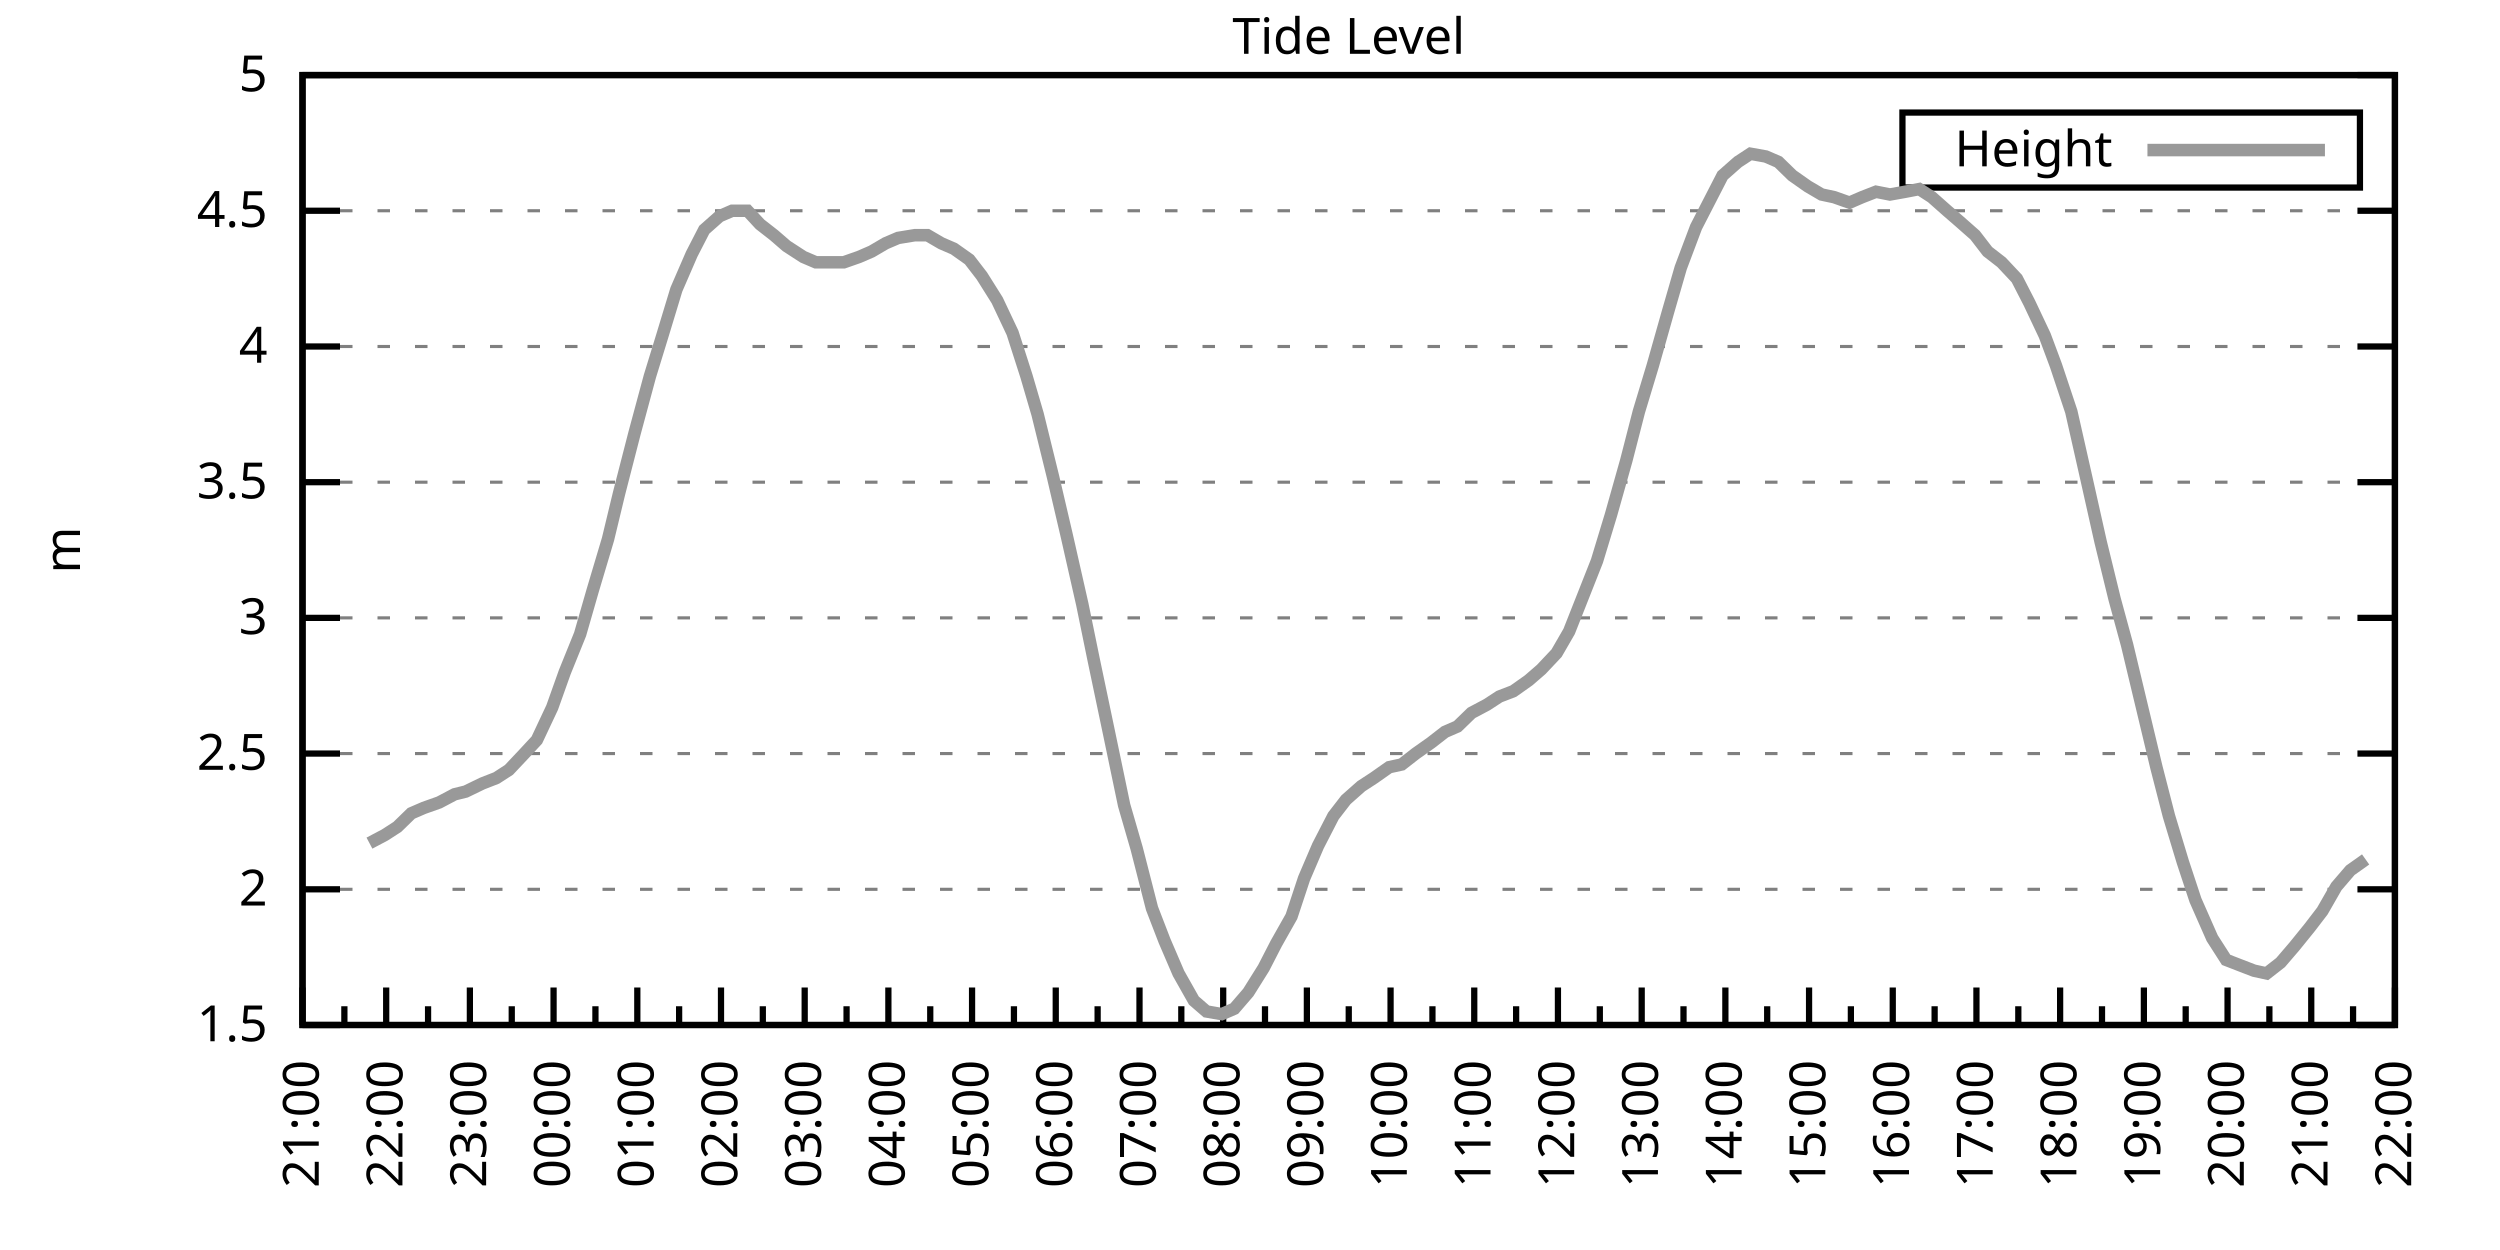
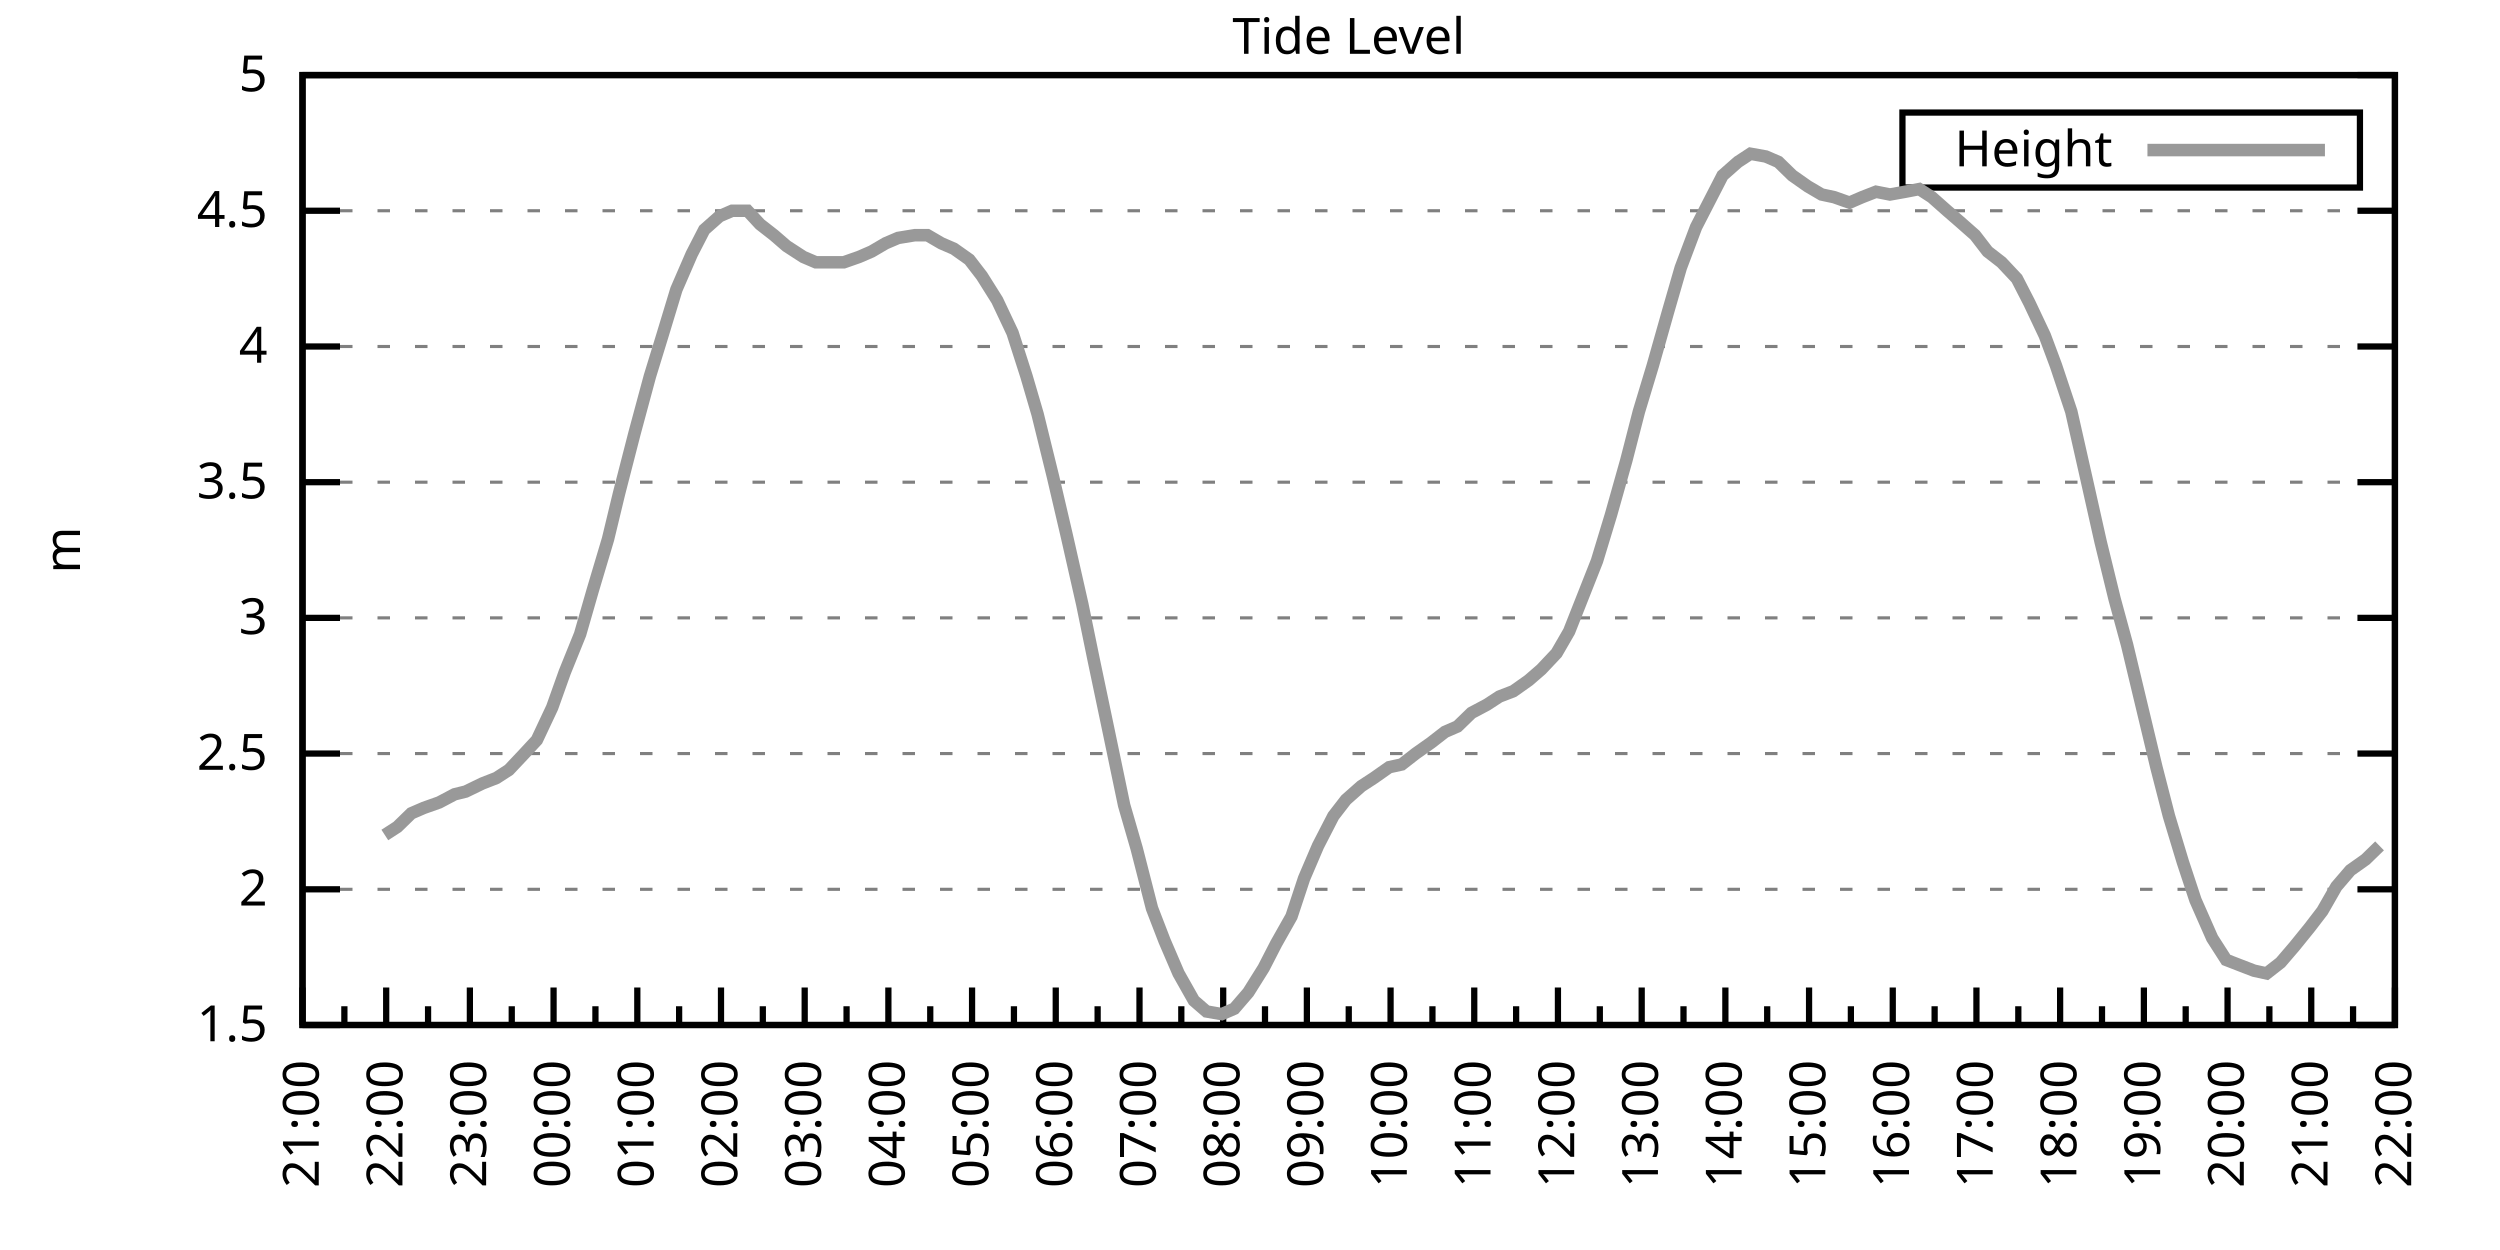
<svg xmlns="http://www.w3.org/2000/svg" xmlns:xlink="http://www.w3.org/1999/xlink" width="400" height="200" viewBox="0 0 400 200">
  <g id="gnuplot_canvas">
    <rect x="0" y="0" width="400" height="200" fill="none" />
    <defs>
      <circle id="gpDot" r="0.5" stroke-width="0.5" stroke="currentColor" />
      <path id="gpPt0" stroke-width="0.333" stroke="currentColor" d="M-1,0 h2 M0,-1 v2" />
      <path id="gpPt1" stroke-width="0.333" stroke="currentColor" d="M-1,-1 L1,1 M1,-1 L-1,1" />
      <path id="gpPt2" stroke-width="0.333" stroke="currentColor" d="M-1,0 L1,0 M0,-1 L0,1 M-1,-1 L1,1 M-1,1 L1,-1" />
      <rect id="gpPt3" stroke-width="0.333" stroke="currentColor" x="-1" y="-1" width="2" height="2" />
      <rect id="gpPt4" stroke-width="0.333" stroke="currentColor" fill="currentColor" x="-1" y="-1" width="2" height="2" />
      <circle id="gpPt5" stroke-width="0.333" stroke="currentColor" cx="0" cy="0" r="1" />
      <use xlink:href="#gpPt5" id="gpPt6" fill="currentColor" stroke="none" />
      <path id="gpPt7" stroke-width="0.333" stroke="currentColor" d="M0,-1.33 L-1.33,0.67 L1.33,0.67 z" />
      <use xlink:href="#gpPt7" id="gpPt8" fill="currentColor" stroke="none" />
      <use xlink:href="#gpPt7" id="gpPt9" stroke="currentColor" transform="rotate(180)" />
      <use xlink:href="#gpPt9" id="gpPt10" fill="currentColor" stroke="none" />
      <use xlink:href="#gpPt3" id="gpPt11" stroke="currentColor" transform="rotate(45)" />
      <use xlink:href="#gpPt11" id="gpPt12" fill="currentColor" stroke="none" />
      <path id="gpPt13" stroke-width="0.333" stroke="currentColor" d="M0,1.330 L1.265,0.411 L0.782,-1.067 L-0.782,-1.076 L-1.265,0.411 z" />
      <use xlink:href="#gpPt13" id="gpPt14" fill="currentColor" stroke="none" />
      <filter id="textbox" filterUnits="objectBoundingBox" x="0" y="0" height="1" width="1">
        <feFlood flood-color="white" flood-opacity="1" result="bgnd" />
        <feComposite in="SourceGraphic" in2="bgnd" operator="atop" />
      </filter>
      <filter id="greybox" filterUnits="objectBoundingBox" x="0" y="0" height="1" width="1">
        <feFlood flood-color="lightgrey" flood-opacity="1" result="grey" />
        <feComposite in="SourceGraphic" in2="grey" operator="atop" />
      </filter>
    </defs>
    <g fill="none" color="white" stroke="currentColor" stroke-width="1.00" stroke-linecap="butt" stroke-linejoin="miter">
</g>
    <g fill="none" color="black" stroke="currentColor" stroke-width="1.00" stroke-linecap="butt" stroke-linejoin="miter">
      <g stroke="none" shape-rendering="crispEdges">
        <polygon fill="rgb(255, 255, 255)" points="48.40,164.00 383.18,164.00 383.18,12.02 48.40,12.02 " />
      </g>
    </g>
    <g fill="none" color="black" stroke="currentColor" stroke-width="1.00" stroke-linecap="butt" stroke-linejoin="miter">
</g>
    <g fill="none" color="black" stroke="black" stroke-width="0.50" stroke-linecap="butt" stroke-linejoin="miter">
</g>
    <g fill="none" color="gray" stroke="currentColor" stroke-width="0.50" stroke-linecap="butt" stroke-linejoin="miter">
      <path stroke="gray" stroke-dasharray="2,4" class="gridline" d="M48.40,164.00 L383.19,164.00  " />
    </g>
    <g fill="none" color="gray" stroke="gray" stroke-width="1.00" stroke-linecap="butt" stroke-linejoin="miter">
</g>
    <g fill="none" color="black" stroke="currentColor" stroke-width="1.00" stroke-linecap="butt" stroke-linejoin="miter">
      <path stroke="black" d="M48.40,164.00 L54.40,164.00 M383.19,164.00 L377.19,164.00  " />
      <g transform="translate(42.80,166.60)" stroke="none" fill="black" font-family="Sans" font-size="8.00" text-anchor="end">
        <text>
          <tspan font-family="Sans"> 1.5</tspan>
        </text>
      </g>
    </g>
    <g fill="none" color="black" stroke="currentColor" stroke-width="1.00" stroke-linecap="butt" stroke-linejoin="miter">
</g>
    <g fill="none" color="black" stroke="black" stroke-width="0.50" stroke-linecap="butt" stroke-linejoin="miter">
</g>
    <g fill="none" color="gray" stroke="currentColor" stroke-width="0.50" stroke-linecap="butt" stroke-linejoin="miter">
      <path stroke="gray" stroke-dasharray="2,4" class="gridline" d="M48.40,142.29 L383.19,142.29  " />
    </g>
    <g fill="none" color="gray" stroke="gray" stroke-width="1.00" stroke-linecap="butt" stroke-linejoin="miter">
</g>
    <g fill="none" color="black" stroke="currentColor" stroke-width="1.00" stroke-linecap="butt" stroke-linejoin="miter">
      <path stroke="black" d="M48.40,142.29 L54.40,142.29 M383.19,142.29 L377.19,142.29  " />
      <g transform="translate(42.80,144.89)" stroke="none" fill="black" font-family="Sans" font-size="8.00" text-anchor="end">
        <text>
          <tspan font-family="Sans"> 2</tspan>
        </text>
      </g>
    </g>
    <g fill="none" color="black" stroke="currentColor" stroke-width="1.00" stroke-linecap="butt" stroke-linejoin="miter">
</g>
    <g fill="none" color="black" stroke="black" stroke-width="0.50" stroke-linecap="butt" stroke-linejoin="miter">
</g>
    <g fill="none" color="gray" stroke="currentColor" stroke-width="0.50" stroke-linecap="butt" stroke-linejoin="miter">
      <path stroke="gray" stroke-dasharray="2,4" class="gridline" d="M48.40,120.57 L383.19,120.57  " />
    </g>
    <g fill="none" color="gray" stroke="gray" stroke-width="1.00" stroke-linecap="butt" stroke-linejoin="miter">
</g>
    <g fill="none" color="black" stroke="currentColor" stroke-width="1.00" stroke-linecap="butt" stroke-linejoin="miter">
      <path stroke="black" d="M48.40,120.57 L54.40,120.57 M383.19,120.57 L377.19,120.57  " />
      <g transform="translate(42.80,123.17)" stroke="none" fill="black" font-family="Sans" font-size="8.00" text-anchor="end">
        <text>
          <tspan font-family="Sans"> 2.5</tspan>
        </text>
      </g>
    </g>
    <g fill="none" color="black" stroke="currentColor" stroke-width="1.00" stroke-linecap="butt" stroke-linejoin="miter">
</g>
    <g fill="none" color="black" stroke="black" stroke-width="0.50" stroke-linecap="butt" stroke-linejoin="miter">
</g>
    <g fill="none" color="gray" stroke="currentColor" stroke-width="0.50" stroke-linecap="butt" stroke-linejoin="miter">
      <path stroke="gray" stroke-dasharray="2,4" class="gridline" d="M48.40,98.86 L383.19,98.86  " />
    </g>
    <g fill="none" color="gray" stroke="gray" stroke-width="1.00" stroke-linecap="butt" stroke-linejoin="miter">
</g>
    <g fill="none" color="black" stroke="currentColor" stroke-width="1.00" stroke-linecap="butt" stroke-linejoin="miter">
      <path stroke="black" d="M48.40,98.86 L54.40,98.86 M383.19,98.86 L377.19,98.86  " />
      <g transform="translate(42.80,101.46)" stroke="none" fill="black" font-family="Sans" font-size="8.00" text-anchor="end">
        <text>
          <tspan font-family="Sans"> 3</tspan>
        </text>
      </g>
    </g>
    <g fill="none" color="black" stroke="currentColor" stroke-width="1.00" stroke-linecap="butt" stroke-linejoin="miter">
</g>
    <g fill="none" color="black" stroke="black" stroke-width="0.50" stroke-linecap="butt" stroke-linejoin="miter">
</g>
    <g fill="none" color="gray" stroke="currentColor" stroke-width="0.50" stroke-linecap="butt" stroke-linejoin="miter">
      <path stroke="gray" stroke-dasharray="2,4" class="gridline" d="M48.40,77.15 L383.19,77.15  " />
    </g>
    <g fill="none" color="gray" stroke="gray" stroke-width="1.00" stroke-linecap="butt" stroke-linejoin="miter">
</g>
    <g fill="none" color="black" stroke="currentColor" stroke-width="1.00" stroke-linecap="butt" stroke-linejoin="miter">
      <path stroke="black" d="M48.40,77.15 L54.40,77.15 M383.19,77.15 L377.19,77.15  " />
      <g transform="translate(42.80,79.75)" stroke="none" fill="black" font-family="Sans" font-size="8.00" text-anchor="end">
        <text>
          <tspan font-family="Sans"> 3.5</tspan>
        </text>
      </g>
    </g>
    <g fill="none" color="black" stroke="currentColor" stroke-width="1.00" stroke-linecap="butt" stroke-linejoin="miter">
</g>
    <g fill="none" color="black" stroke="black" stroke-width="0.50" stroke-linecap="butt" stroke-linejoin="miter">
</g>
    <g fill="none" color="gray" stroke="currentColor" stroke-width="0.50" stroke-linecap="butt" stroke-linejoin="miter">
      <path stroke="gray" stroke-dasharray="2,4" class="gridline" d="M48.40,55.44 L383.19,55.44  " />
    </g>
    <g fill="none" color="gray" stroke="gray" stroke-width="1.00" stroke-linecap="butt" stroke-linejoin="miter">
</g>
    <g fill="none" color="black" stroke="currentColor" stroke-width="1.00" stroke-linecap="butt" stroke-linejoin="miter">
      <path stroke="black" d="M48.40,55.44 L54.40,55.44 M383.19,55.44 L377.19,55.44  " />
      <g transform="translate(42.80,58.04)" stroke="none" fill="black" font-family="Sans" font-size="8.00" text-anchor="end">
        <text>
          <tspan font-family="Sans"> 4</tspan>
        </text>
      </g>
    </g>
    <g fill="none" color="black" stroke="currentColor" stroke-width="1.00" stroke-linecap="butt" stroke-linejoin="miter">
</g>
    <g fill="none" color="black" stroke="black" stroke-width="0.50" stroke-linecap="butt" stroke-linejoin="miter">
</g>
    <g fill="none" color="gray" stroke="currentColor" stroke-width="0.50" stroke-linecap="butt" stroke-linejoin="miter">
      <path stroke="gray" stroke-dasharray="2,4" class="gridline" d="M48.40,33.72 L383.19,33.72  " />
    </g>
    <g fill="none" color="gray" stroke="gray" stroke-width="1.00" stroke-linecap="butt" stroke-linejoin="miter">
</g>
    <g fill="none" color="black" stroke="currentColor" stroke-width="1.00" stroke-linecap="butt" stroke-linejoin="miter">
      <path stroke="black" d="M48.40,33.72 L54.40,33.72 M383.19,33.72 L377.19,33.72  " />
      <g transform="translate(42.80,36.32)" stroke="none" fill="black" font-family="Sans" font-size="8.00" text-anchor="end">
        <text>
          <tspan font-family="Sans"> 4.5</tspan>
        </text>
      </g>
    </g>
    <g fill="none" color="black" stroke="currentColor" stroke-width="1.00" stroke-linecap="butt" stroke-linejoin="miter">
</g>
    <g fill="none" color="black" stroke="black" stroke-width="0.50" stroke-linecap="butt" stroke-linejoin="miter">
</g>
    <g fill="none" color="gray" stroke="currentColor" stroke-width="0.50" stroke-linecap="butt" stroke-linejoin="miter">
      <path stroke="gray" stroke-dasharray="2,4" class="gridline" d="M48.40,12.01 L383.19,12.01  " />
    </g>
    <g fill="none" color="gray" stroke="gray" stroke-width="1.00" stroke-linecap="butt" stroke-linejoin="miter">
</g>
    <g fill="none" color="black" stroke="currentColor" stroke-width="1.00" stroke-linecap="butt" stroke-linejoin="miter">
      <path stroke="black" d="M48.40,12.01 L54.40,12.01 M383.19,12.01 L377.19,12.01  " />
      <g transform="translate(42.80,14.61)" stroke="none" fill="black" font-family="Sans" font-size="8.00" text-anchor="end">
        <text>
          <tspan font-family="Sans"> 5</tspan>
        </text>
      </g>
    </g>
    <g fill="none" color="black" stroke="currentColor" stroke-width="1.00" stroke-linecap="butt" stroke-linejoin="miter">
      <path stroke="black" d="M48.40,164.00 L48.40,158.00  " />
      <g transform="translate(51.00,169.60) rotate(270)" stroke="none" fill="black" font-family="Sans" font-size="8.00" text-anchor="end">
        <text>
          <tspan font-family="Sans">21:00</tspan>
        </text>
      </g>
    </g>
    <g fill="none" color="black" stroke="currentColor" stroke-width="1.00" stroke-linecap="butt" stroke-linejoin="miter">
      <path stroke="black" d="M55.10,164.00 L55.10,161.00 M61.79,164.00 L61.79,158.00  " />
      <g transform="translate(64.39,169.60) rotate(270)" stroke="none" fill="black" font-family="Sans" font-size="8.00" text-anchor="end">
        <text>
          <tspan font-family="Sans">22:00</tspan>
        </text>
      </g>
    </g>
    <g fill="none" color="black" stroke="currentColor" stroke-width="1.00" stroke-linecap="butt" stroke-linejoin="miter">
      <path stroke="black" d="M68.49,164.00 L68.49,161.00 M75.18,164.00 L75.18,158.00  " />
      <g transform="translate(77.78,169.60) rotate(270)" stroke="none" fill="black" font-family="Sans" font-size="8.00" text-anchor="end">
        <text>
          <tspan font-family="Sans">23:00</tspan>
        </text>
      </g>
    </g>
    <g fill="none" color="black" stroke="currentColor" stroke-width="1.00" stroke-linecap="butt" stroke-linejoin="miter">
      <path stroke="black" d="M81.88,164.00 L81.88,161.00 M88.57,164.00 L88.57,158.00  " />
      <g transform="translate(91.17,169.60) rotate(270)" stroke="none" fill="black" font-family="Sans" font-size="8.00" text-anchor="end">
        <text>
          <tspan font-family="Sans">00:00</tspan>
        </text>
      </g>
    </g>
    <g fill="none" color="black" stroke="currentColor" stroke-width="1.00" stroke-linecap="butt" stroke-linejoin="miter">
      <path stroke="black" d="M95.27,164.00 L95.27,161.00 M101.97,164.00 L101.97,158.00  " />
      <g transform="translate(104.57,169.60) rotate(270)" stroke="none" fill="black" font-family="Sans" font-size="8.00" text-anchor="end">
        <text>
          <tspan font-family="Sans">01:00</tspan>
        </text>
      </g>
    </g>
    <g fill="none" color="black" stroke="currentColor" stroke-width="1.00" stroke-linecap="butt" stroke-linejoin="miter">
      <path stroke="black" d="M108.66,164.00 L108.66,161.00 M115.36,164.00 L115.36,158.00  " />
      <g transform="translate(117.96,169.60) rotate(270)" stroke="none" fill="black" font-family="Sans" font-size="8.00" text-anchor="end">
        <text>
          <tspan font-family="Sans">02:00</tspan>
        </text>
      </g>
    </g>
    <g fill="none" color="black" stroke="currentColor" stroke-width="1.00" stroke-linecap="butt" stroke-linejoin="miter">
      <path stroke="black" d="M122.05,164.00 L122.05,161.00 M128.75,164.00 L128.75,158.00  " />
      <g transform="translate(131.35,169.60) rotate(270)" stroke="none" fill="black" font-family="Sans" font-size="8.00" text-anchor="end">
        <text>
          <tspan font-family="Sans">03:00</tspan>
        </text>
      </g>
    </g>
    <g fill="none" color="black" stroke="currentColor" stroke-width="1.00" stroke-linecap="butt" stroke-linejoin="miter">
      <path stroke="black" d="M135.45,164.00 L135.45,161.00 M142.14,164.00 L142.14,158.00  " />
      <g transform="translate(144.74,169.60) rotate(270)" stroke="none" fill="black" font-family="Sans" font-size="8.00" text-anchor="end">
        <text>
          <tspan font-family="Sans">04:00</tspan>
        </text>
      </g>
    </g>
    <g fill="none" color="black" stroke="currentColor" stroke-width="1.00" stroke-linecap="butt" stroke-linejoin="miter">
      <path stroke="black" d="M148.84,164.00 L148.84,161.00 M155.53,164.00 L155.53,158.00  " />
      <g transform="translate(158.13,169.60) rotate(270)" stroke="none" fill="black" font-family="Sans" font-size="8.00" text-anchor="end">
        <text>
          <tspan font-family="Sans">05:00</tspan>
        </text>
      </g>
    </g>
    <g fill="none" color="black" stroke="currentColor" stroke-width="1.00" stroke-linecap="butt" stroke-linejoin="miter">
      <path stroke="black" d="M162.23,164.00 L162.23,161.00 M168.92,164.00 L168.92,158.00  " />
      <g transform="translate(171.52,169.60) rotate(270)" stroke="none" fill="black" font-family="Sans" font-size="8.00" text-anchor="end">
        <text>
          <tspan font-family="Sans">06:00</tspan>
        </text>
      </g>
    </g>
    <g fill="none" color="black" stroke="currentColor" stroke-width="1.00" stroke-linecap="butt" stroke-linejoin="miter">
      <path stroke="black" d="M175.62,164.00 L175.62,161.00 M182.32,164.00 L182.32,158.00  " />
      <g transform="translate(184.92,169.60) rotate(270)" stroke="none" fill="black" font-family="Sans" font-size="8.00" text-anchor="end">
        <text>
          <tspan font-family="Sans">07:00</tspan>
        </text>
      </g>
    </g>
    <g fill="none" color="black" stroke="currentColor" stroke-width="1.00" stroke-linecap="butt" stroke-linejoin="miter">
      <path stroke="black" d="M189.01,164.00 L189.01,161.00 M195.71,164.00 L195.71,158.00  " />
      <g transform="translate(198.31,169.60) rotate(270)" stroke="none" fill="black" font-family="Sans" font-size="8.00" text-anchor="end">
        <text>
          <tspan font-family="Sans">08:00</tspan>
        </text>
      </g>
    </g>
    <g fill="none" color="black" stroke="currentColor" stroke-width="1.00" stroke-linecap="butt" stroke-linejoin="miter">
      <path stroke="black" d="M202.40,164.00 L202.40,161.00 M209.10,164.00 L209.10,158.00  " />
      <g transform="translate(211.70,169.60) rotate(270)" stroke="none" fill="black" font-family="Sans" font-size="8.00" text-anchor="end">
        <text>
          <tspan font-family="Sans">09:00</tspan>
        </text>
      </g>
    </g>
    <g fill="none" color="black" stroke="currentColor" stroke-width="1.00" stroke-linecap="butt" stroke-linejoin="miter">
      <path stroke="black" d="M215.80,164.00 L215.80,161.00 M222.49,164.00 L222.49,158.00  " />
      <g transform="translate(225.09,169.60) rotate(270)" stroke="none" fill="black" font-family="Sans" font-size="8.00" text-anchor="end">
        <text>
          <tspan font-family="Sans">10:00</tspan>
        </text>
      </g>
    </g>
    <g fill="none" color="black" stroke="currentColor" stroke-width="1.00" stroke-linecap="butt" stroke-linejoin="miter">
      <path stroke="black" d="M229.19,164.00 L229.19,161.00 M235.88,164.00 L235.88,158.00  " />
      <g transform="translate(238.48,169.60) rotate(270)" stroke="none" fill="black" font-family="Sans" font-size="8.00" text-anchor="end">
        <text>
          <tspan font-family="Sans">11:00</tspan>
        </text>
      </g>
    </g>
    <g fill="none" color="black" stroke="currentColor" stroke-width="1.00" stroke-linecap="butt" stroke-linejoin="miter">
      <path stroke="black" d="M242.58,164.00 L242.58,161.00 M249.27,164.00 L249.27,158.00  " />
      <g transform="translate(251.87,169.60) rotate(270)" stroke="none" fill="black" font-family="Sans" font-size="8.00" text-anchor="end">
        <text>
          <tspan font-family="Sans">12:00</tspan>
        </text>
      </g>
    </g>
    <g fill="none" color="black" stroke="currentColor" stroke-width="1.00" stroke-linecap="butt" stroke-linejoin="miter">
      <path stroke="black" d="M255.97,164.00 L255.97,161.00 M262.67,164.00 L262.67,158.00  " />
      <g transform="translate(265.27,169.60) rotate(270)" stroke="none" fill="black" font-family="Sans" font-size="8.00" text-anchor="end">
        <text>
          <tspan font-family="Sans">13:00</tspan>
        </text>
      </g>
    </g>
    <g fill="none" color="black" stroke="currentColor" stroke-width="1.00" stroke-linecap="butt" stroke-linejoin="miter">
      <path stroke="black" d="M269.36,164.00 L269.36,161.00 M276.06,164.00 L276.06,158.00  " />
      <g transform="translate(278.66,169.60) rotate(270)" stroke="none" fill="black" font-family="Sans" font-size="8.00" text-anchor="end">
        <text>
          <tspan font-family="Sans">14:00</tspan>
        </text>
      </g>
    </g>
    <g fill="none" color="black" stroke="currentColor" stroke-width="1.00" stroke-linecap="butt" stroke-linejoin="miter">
      <path stroke="black" d="M282.75,164.00 L282.75,161.00 M289.45,164.00 L289.45,158.00  " />
      <g transform="translate(292.05,169.60) rotate(270)" stroke="none" fill="black" font-family="Sans" font-size="8.00" text-anchor="end">
        <text>
          <tspan font-family="Sans">15:00</tspan>
        </text>
      </g>
    </g>
    <g fill="none" color="black" stroke="currentColor" stroke-width="1.00" stroke-linecap="butt" stroke-linejoin="miter">
      <path stroke="black" d="M296.14,164.00 L296.14,161.00 M302.84,164.00 L302.84,158.00  " />
      <g transform="translate(305.44,169.60) rotate(270)" stroke="none" fill="black" font-family="Sans" font-size="8.00" text-anchor="end">
        <text>
          <tspan font-family="Sans">16:00</tspan>
        </text>
      </g>
    </g>
    <g fill="none" color="black" stroke="currentColor" stroke-width="1.00" stroke-linecap="butt" stroke-linejoin="miter">
      <path stroke="black" d="M309.54,164.00 L309.54,161.00 M316.23,164.00 L316.23,158.00  " />
      <g transform="translate(318.83,169.60) rotate(270)" stroke="none" fill="black" font-family="Sans" font-size="8.00" text-anchor="end">
        <text>
          <tspan font-family="Sans">17:00</tspan>
        </text>
      </g>
    </g>
    <g fill="none" color="black" stroke="currentColor" stroke-width="1.00" stroke-linecap="butt" stroke-linejoin="miter">
      <path stroke="black" d="M322.93,164.00 L322.93,161.00 M329.62,164.00 L329.62,158.00  " />
      <g transform="translate(332.22,169.60) rotate(270)" stroke="none" fill="black" font-family="Sans" font-size="8.00" text-anchor="end">
        <text>
          <tspan font-family="Sans">18:00</tspan>
        </text>
      </g>
    </g>
    <g fill="none" color="black" stroke="currentColor" stroke-width="1.00" stroke-linecap="butt" stroke-linejoin="miter">
      <path stroke="black" d="M336.32,164.00 L336.32,161.00 M343.02,164.00 L343.02,158.00  " />
      <g transform="translate(345.62,169.60) rotate(270)" stroke="none" fill="black" font-family="Sans" font-size="8.00" text-anchor="end">
        <text>
          <tspan font-family="Sans">19:00</tspan>
        </text>
      </g>
    </g>
    <g fill="none" color="black" stroke="currentColor" stroke-width="1.00" stroke-linecap="butt" stroke-linejoin="miter">
      <path stroke="black" d="M349.71,164.00 L349.71,161.00 M356.41,164.00 L356.41,158.00  " />
      <g transform="translate(359.01,169.60) rotate(270)" stroke="none" fill="black" font-family="Sans" font-size="8.00" text-anchor="end">
        <text>
          <tspan font-family="Sans">20:00</tspan>
        </text>
      </g>
    </g>
    <g fill="none" color="black" stroke="currentColor" stroke-width="1.00" stroke-linecap="butt" stroke-linejoin="miter">
      <path stroke="black" d="M363.10,164.00 L363.10,161.00 M369.80,164.00 L369.80,158.00  " />
      <g transform="translate(372.40,169.60) rotate(270)" stroke="none" fill="black" font-family="Sans" font-size="8.00" text-anchor="end">
        <text>
          <tspan font-family="Sans">21:00</tspan>
        </text>
      </g>
    </g>
    <g fill="none" color="black" stroke="currentColor" stroke-width="1.00" stroke-linecap="butt" stroke-linejoin="miter">
      <path stroke="black" d="M376.49,164.00 L376.49,161.00 M383.19,164.00 L383.19,158.00  " />
      <g transform="translate(385.79,169.60) rotate(270)" stroke="none" fill="black" font-family="Sans" font-size="8.00" text-anchor="end">
        <text>
          <tspan font-family="Sans">22:00</tspan>
        </text>
      </g>
    </g>
    <g fill="none" color="black" stroke="currentColor" stroke-width="1.00" stroke-linecap="butt" stroke-linejoin="miter">
</g>
    <g fill="none" color="black" stroke="currentColor" stroke-width="1.00" stroke-linecap="butt" stroke-linejoin="miter">
      <path stroke="black" d="M48.40,12.01 L48.40,164.00 L383.19,164.00 L383.19,12.01 L48.40,12.01 Z  " />
    </g>
    <g fill="none" color="black" stroke="currentColor" stroke-width="1.00" stroke-linecap="butt" stroke-linejoin="miter">
      <g transform="translate(12.80,88.01) rotate(270)" stroke="none" fill="black" font-family="Sans" font-size="8.00" text-anchor="middle">
        <text>
          <tspan font-family="Sans">m</tspan>
        </text>
      </g>
    </g>
    <g fill="none" color="black" stroke="currentColor" stroke-width="1.00" stroke-linecap="butt" stroke-linejoin="miter">
</g>
    <g fill="none" color="black" stroke="currentColor" stroke-width="1.00" stroke-linecap="butt" stroke-linejoin="miter">
      <path stroke="black" d="M304.39,30.01 L304.39,18.01 L377.59,18.01 L377.59,30.01 L304.39,30.01 Z  " />
    </g>
    <g id="Tide_level_plot_1">
      <g fill="none" color="white" stroke="black" stroke-width="2.00" stroke-linecap="butt" stroke-linejoin="miter">
</g>
      <g fill="none" color="black" stroke="currentColor" stroke-width="2.00" stroke-linecap="butt" stroke-linejoin="miter">
        <g transform="translate(337.99,26.61)" stroke="none" fill="black" font-family="Sans" font-size="8.00" text-anchor="end">
          <text>
            <tspan font-family="Sans">Height</tspan>
          </text>
        </g>
      </g>
      <g fill="none" color="black" stroke="currentColor" stroke-width="2.00" stroke-linecap="butt" stroke-linejoin="miter">
-         <path stroke="rgb(153, 153, 153)" d="M343.59,24.01 L371.99,24.01 M59.11,134.90 L61.57,133.60 L63.58,132.30 L65.81,130.13 L67.82,129.26 L70.27,128.39   L72.73,127.09 L74.51,126.65 L77.19,125.35 L79.42,124.48 L81.43,123.18 L83.89,120.57 L85.90,118.40 L88.35,113.19   L90.36,107.55 L92.82,101.47 L94.82,94.52 L97.28,86.27 L99.06,78.89 L101.52,69.33 L103.98,60.21 L105.98,53.70   L108.22,46.32 L110.67,40.67 L112.68,36.76 L115.13,34.59 L117.14,33.72 L119.60,33.72 L121.61,35.89 L123.84,37.63   L125.85,39.37 L128.53,41.11 L130.54,41.97 L132.99,41.97 L135.00,41.97 L137.45,41.11 L139.46,40.24 L141.69,38.93   L143.70,38.07 L146.38,37.63 L148.39,37.63 L150.62,38.93 L152.63,39.80 L155.09,41.54 L157.10,44.15 L159.55,48.05   L162.01,53.26 L164.24,60.21 L166.02,66.29 L168.48,76.28 L170.71,85.83 L173.17,96.69 L174.95,105.38 L177.41,117.10   L179.86,128.83 L181.87,135.77 L184.32,145.33 L186.33,150.54 L188.57,155.75 L191.02,160.09 L193.03,161.83 L195.48,162.26   L197.49,161.39 L199.73,158.79 L202.18,154.88 L204.19,150.97 L206.64,146.63 L208.65,140.55 L210.88,135.34 L213.34,130.56   L215.35,127.96 L217.80,125.79 L219.81,124.48 L222.27,122.75 L224.28,122.31 L226.51,120.57 L228.96,118.84 L231.20,117.10   L233.20,116.23 L235.44,114.06 L237.89,112.76 L239.90,111.45 L242.13,110.59 L244.59,108.85 L246.60,107.11 L249.05,104.51   L251.06,101.03 L253.29,95.39 L255.52,89.74 L257.76,82.36 L260.21,73.67 L262.22,65.86 L264.45,58.48 L266.91,49.79   L268.92,42.84 L271.37,36.33 L273.38,32.42 L275.61,28.08 L278.07,25.91 L280.07,24.60 L282.53,25.04 L284.54,25.91   L286.77,28.08 L289.23,29.81 L291.46,31.12 L293.47,31.55 L295.92,32.42 L297.93,31.55 L300.16,30.68 L302.39,31.12   L304.85,30.68 L307.08,30.25 L309.09,31.55 L311.54,33.72 L313.55,35.46 L316.01,37.63 L318.02,40.24 L320.25,41.97   L322.70,44.58 L324.71,48.49 L327.17,53.70 L328.95,58.48 L331.41,65.86 L333.86,76.71 L336.10,86.70 L338.33,95.82   L340.34,103.20 L345.02,122.75 L347.03,130.56 L349.26,137.94 L351.27,144.02 L353.95,150.10 L356.18,153.58 L358.42,154.45   L360.65,155.31 L362.66,155.75 L364.89,154.01 L367.12,151.41 L369.58,148.37 L371.58,145.76 L373.82,141.85 L376.05,139.25   L378.50,137.51  " />
+         <path stroke="rgb(153, 153, 153)" d="M343.59,24.01 L371.99,24.01 M61.57,133.60 L63.58,132.30 L65.81,130.13 L67.82,129.26 L70.27,128.39 L72.73,127.09   L74.51,126.65 L77.19,125.35 L79.42,124.48 L81.43,123.18 L83.89,120.57 L85.90,118.40 L88.35,113.19 L90.36,107.55   L92.82,101.47 L94.82,94.52 L97.28,86.27 L99.06,78.89 L101.52,69.33 L103.98,60.21 L105.98,53.70 L108.22,46.32   L110.67,40.67 L112.68,36.76 L115.13,34.59 L117.14,33.72 L119.60,33.72 L121.61,35.89 L123.84,37.63 L125.85,39.37   L128.53,41.11 L130.54,41.97 L132.99,41.97 L135.00,41.97 L137.45,41.11 L139.46,40.24 L141.69,38.93 L143.70,38.07   L146.38,37.63 L148.39,37.63 L150.62,38.93 L152.63,39.80 L155.09,41.54 L157.10,44.15 L159.55,48.05 L162.01,53.26   L164.24,60.21 L166.02,66.29 L168.48,76.28 L170.71,85.83 L173.17,96.69 L174.95,105.38 L177.41,117.10 L179.86,128.83   L181.87,135.77 L184.32,145.33 L186.33,150.54 L188.57,155.75 L191.02,160.09 L193.03,161.83 L195.48,162.26 L197.49,161.39   L199.73,158.79 L202.18,154.88 L204.19,150.97 L206.64,146.63 L208.65,140.55 L210.88,135.34 L213.34,130.56 L215.35,127.96   L217.80,125.79 L219.81,124.48 L222.27,122.75 L224.28,122.31 L226.51,120.57 L228.96,118.84 L231.20,117.10 L233.20,116.23   L235.44,114.06 L237.89,112.76 L239.90,111.45 L242.13,110.59 L244.59,108.85 L246.60,107.11 L249.05,104.51 L251.06,101.03   L253.29,95.39 L255.52,89.74 L257.76,82.36 L260.21,73.67 L262.22,65.86 L264.45,58.48 L266.91,49.79 L268.92,42.84   L271.37,36.33 L273.38,32.42 L275.61,28.08 L278.07,25.91 L280.07,24.60 L282.53,25.04 L284.54,25.91 L286.77,28.08   L289.23,29.81 L291.46,31.12 L293.47,31.55 L295.92,32.42 L297.93,31.55 L300.16,30.68 L302.39,31.12 L304.85,30.68   L307.08,30.25 L309.09,31.55 L311.54,33.72 L313.55,35.46 L316.01,37.63 L318.02,40.24 L320.25,41.97 L322.70,44.58   L324.71,48.49 L327.17,53.70 L328.95,58.48 L331.41,65.86 L333.86,76.71 L336.10,86.70 L338.33,95.82 L340.34,103.20   L345.02,122.75 L347.03,130.56 L349.26,137.94 L351.27,144.02 L353.95,150.10 L356.18,153.58 L358.42,154.45 L360.65,155.31   L362.66,155.75 L364.89,154.01 L367.12,151.41 L369.58,148.37 L371.58,145.76 L373.82,141.85 L376.05,139.25 L378.50,137.51   L380.73,135.34  " />
      </g>
    </g>
    <g fill="none" color="black" stroke="currentColor" stroke-width="2.00" stroke-linecap="butt" stroke-linejoin="miter">
</g>
    <g fill="none" color="black" stroke="black" stroke-width="1.00" stroke-linecap="butt" stroke-linejoin="miter">
</g>
    <g fill="none" color="black" stroke="currentColor" stroke-width="1.00" stroke-linecap="butt" stroke-linejoin="miter">
      <path stroke="black" d="M48.40,12.01 L48.40,164.00 L383.19,164.00 L383.19,12.01 L48.40,12.01 Z  " />
    </g>
    <g fill="none" color="black" stroke="currentColor" stroke-width="1.00" stroke-linecap="butt" stroke-linejoin="miter">
      <g transform="translate(215.79,8.61)" stroke="none" fill="black" font-family="Sans" font-size="8.00" text-anchor="middle">
        <text>
          <tspan font-family="Sans">Tide Level</tspan>
        </text>
      </g>
    </g>
    <g fill="none" color="black" stroke="currentColor" stroke-width="1.00" stroke-linecap="butt" stroke-linejoin="miter">
</g>
  </g>
</svg>
